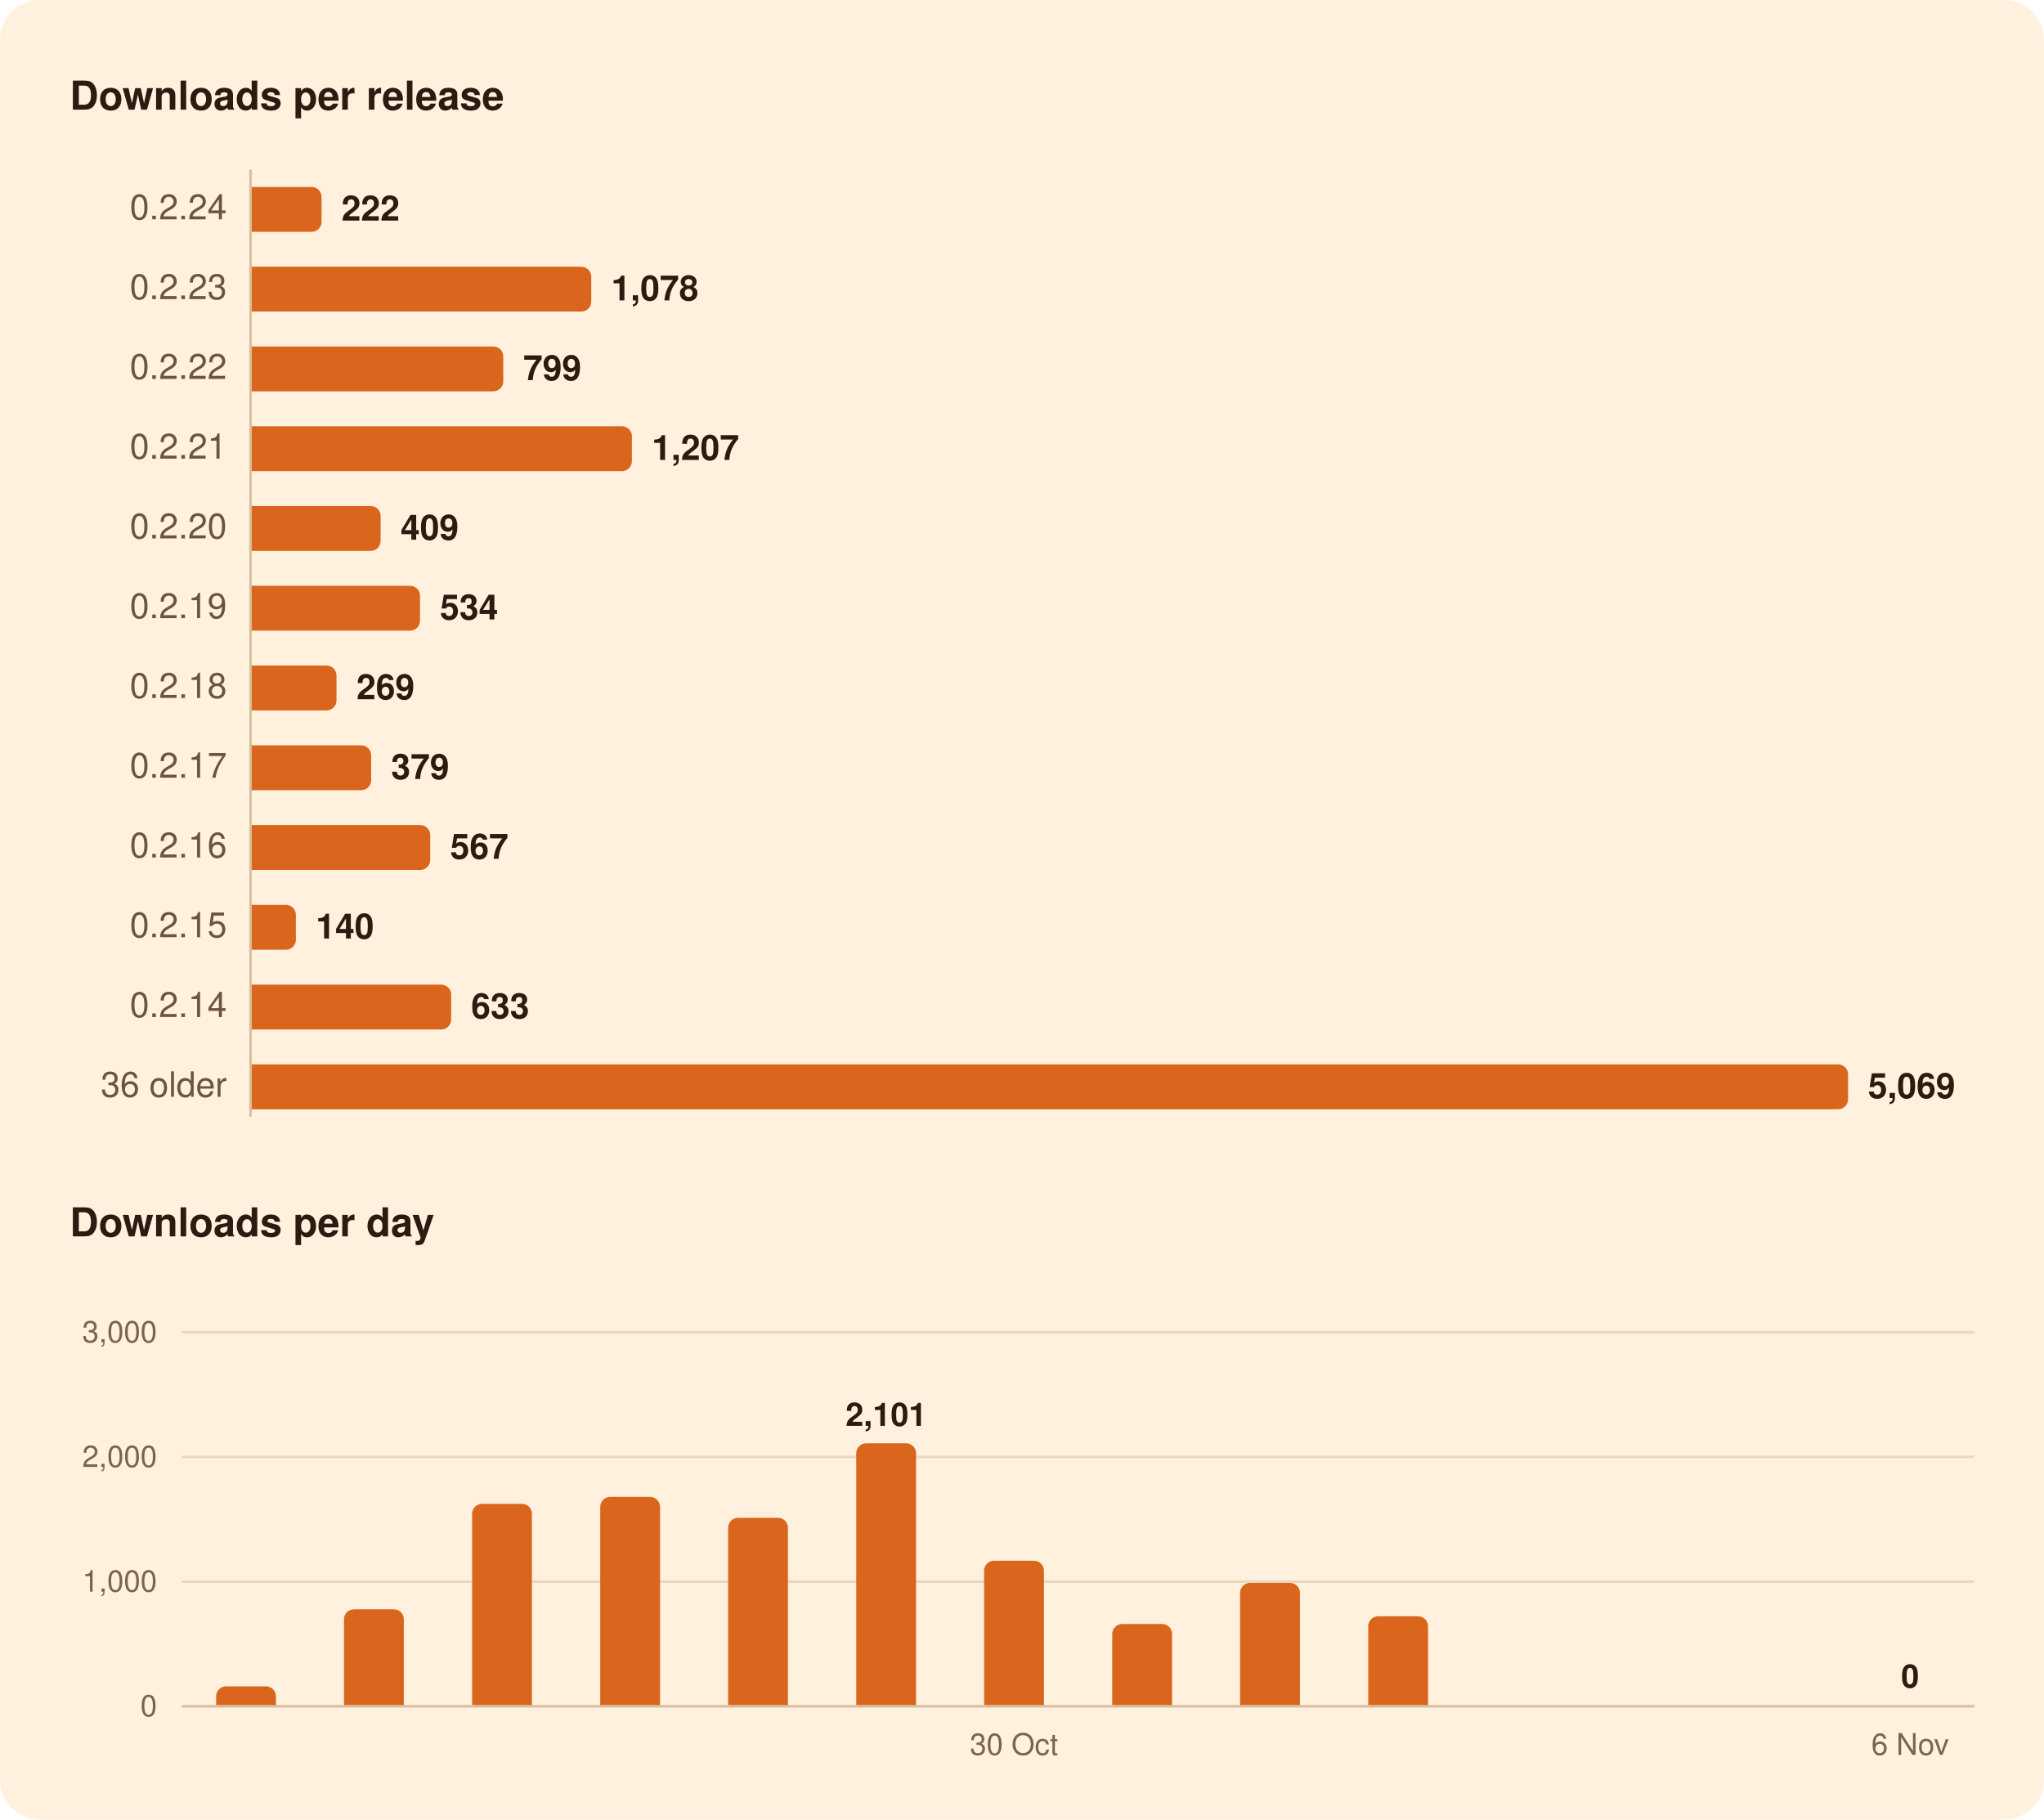
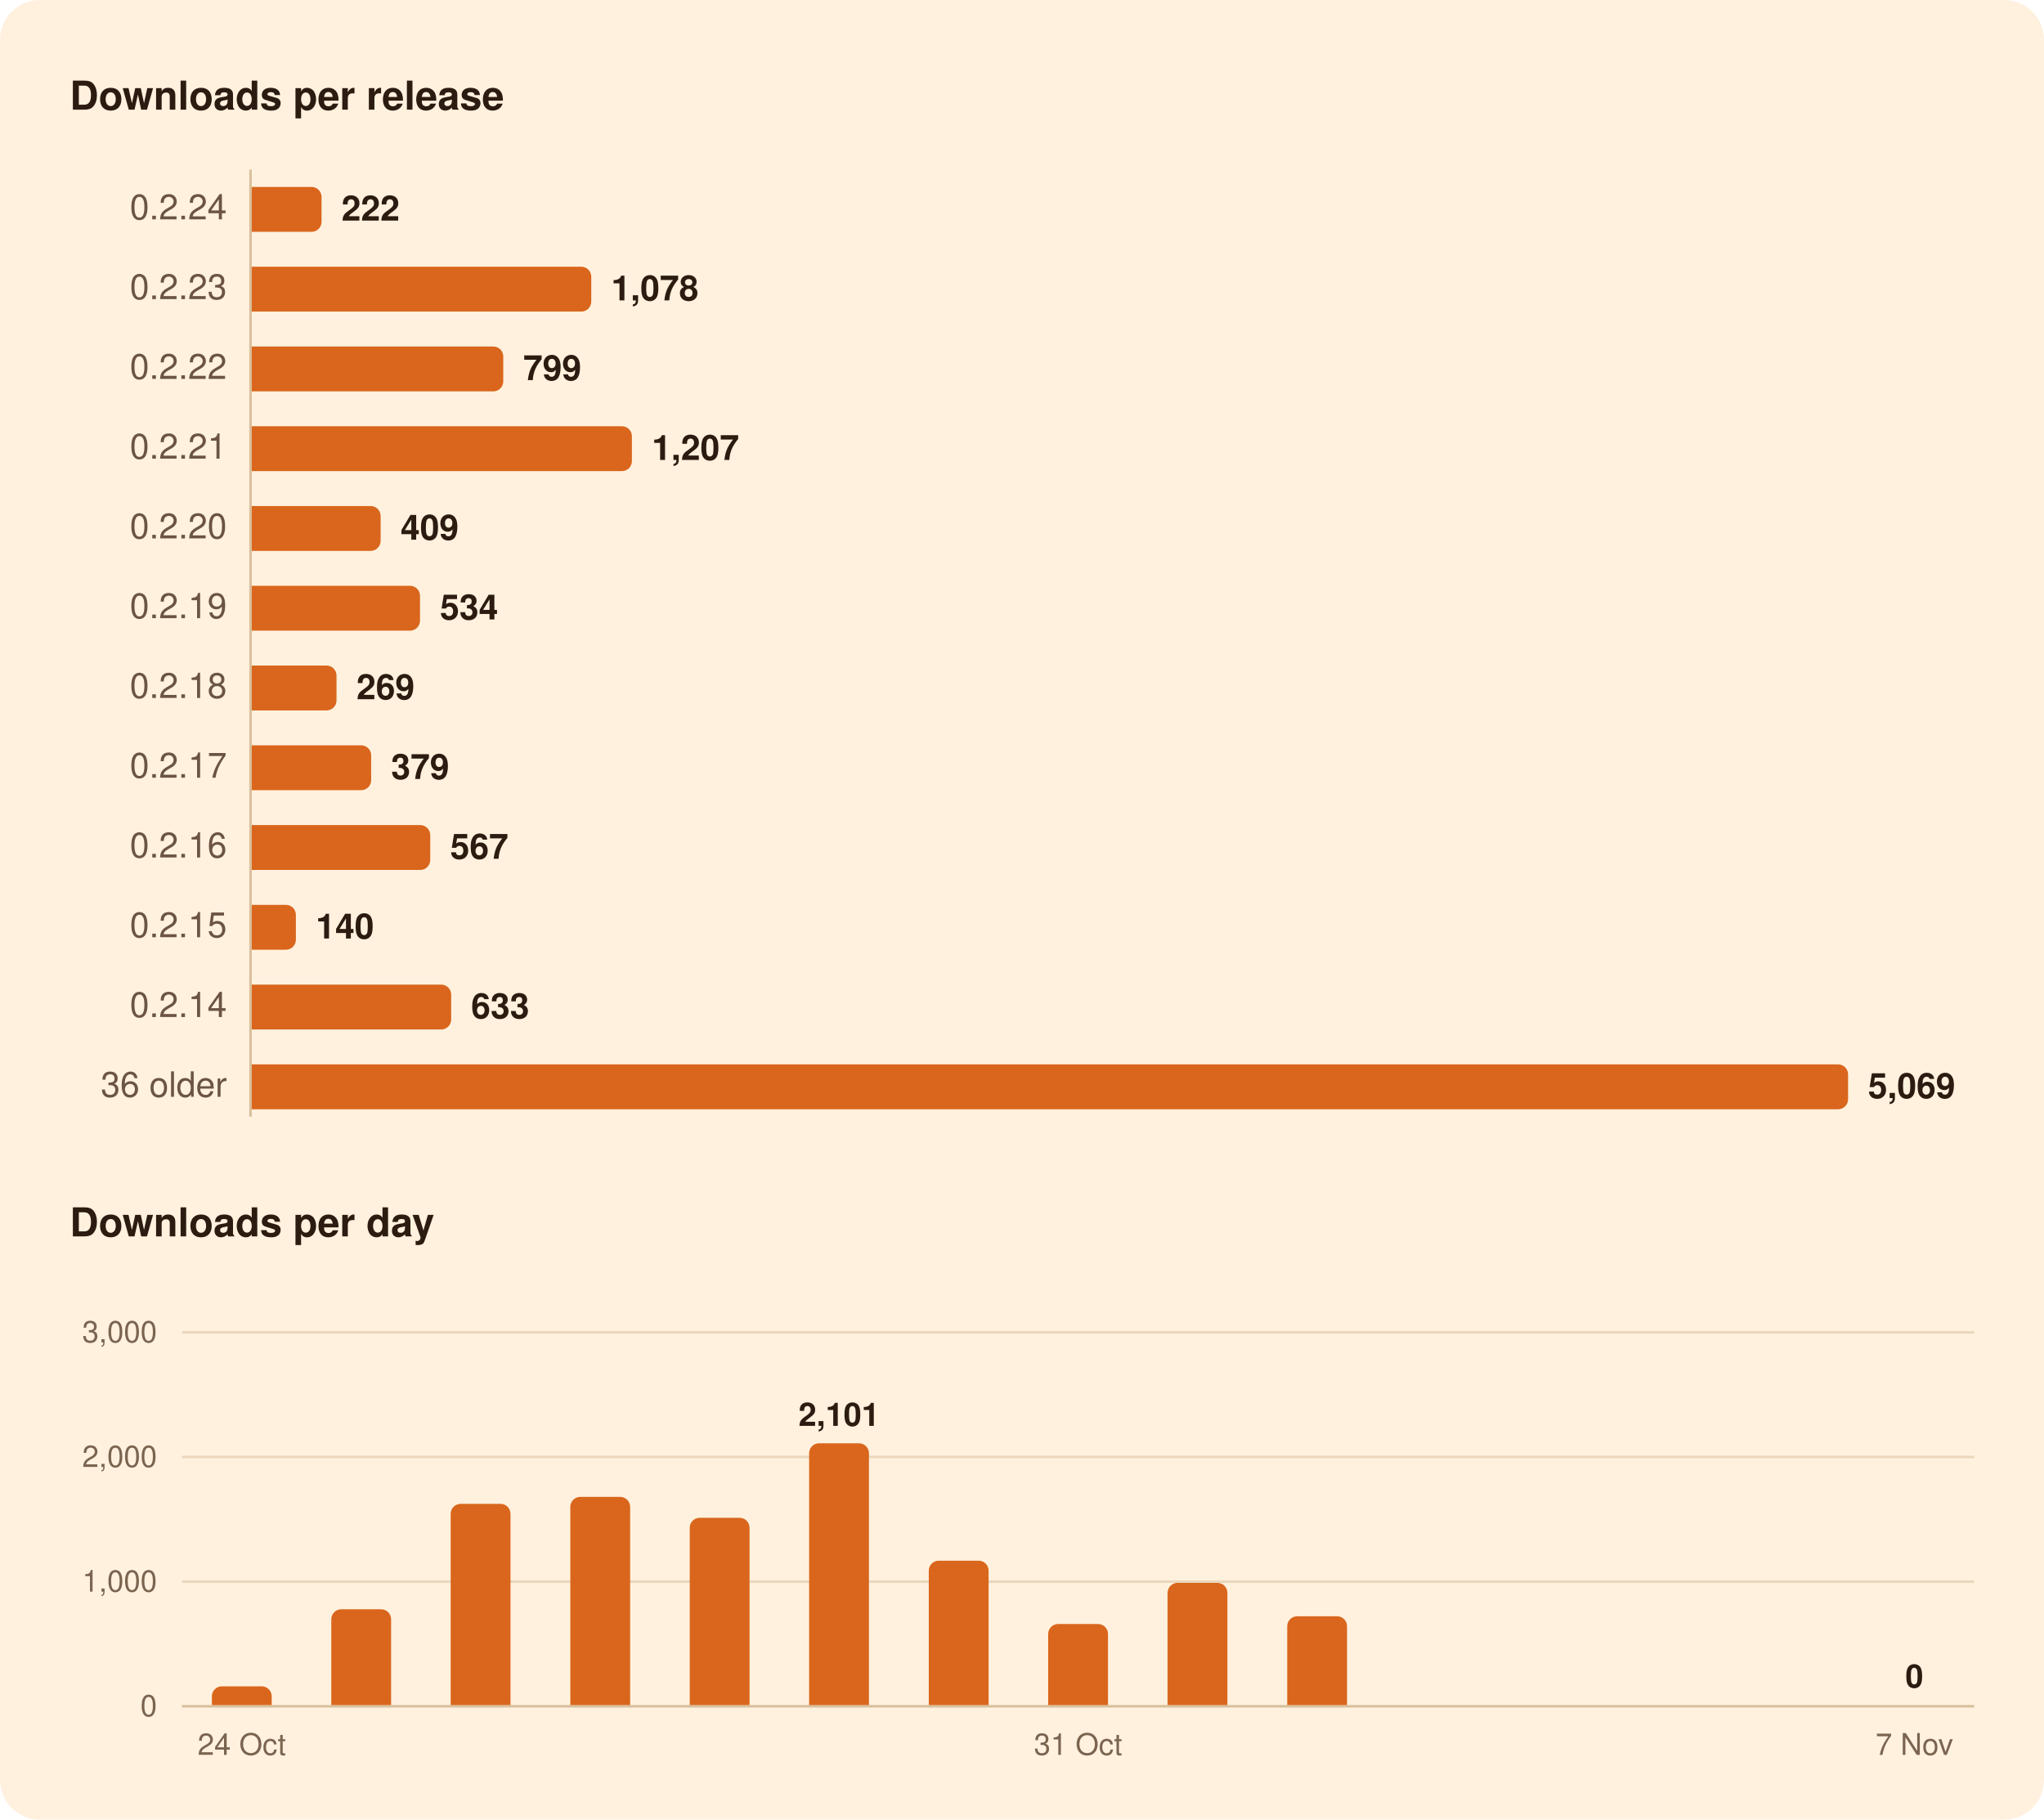
<svg xmlns="http://www.w3.org/2000/svg" width="820" height="730" viewBox="0 0 820 730" role="img" aria-labelledby="title">
  <rect width="820" height="730" rx="16" fill="#FFF1DE" />
  <g font-family="-apple-system, BlinkMacSystemFont, 'Segoe UI', system-ui, Helvetica, Arial, sans-serif">
    <path d="M100.5,68.0L100.5,448.0" stroke="#D8BF9C" stroke-width="1" />
    <path d="M73.0,634.5L792.0,634.5" stroke="#EAD7BC" stroke-width="1" />
    <path d="M73.0,584.5L792.0,584.5" stroke="#EAD7BC" stroke-width="1" />
    <path d="M73.0,534.5L792.0,534.5" stroke="#EAD7BC" stroke-width="1" />
    <path d="M73.0,684.5L792.0,684.5" stroke="#D8BF9C" stroke-width="1" />
    <path d="M101.0,75.0H125.0A4.0,4.0 0 0 1 129.0,79.0V89.0A4.0,4.0 0 0 1 125.0,93.0H101.0Z" fill="#D9661C" />
    <path d="M101.0,107.0H233.2A4.0,4.0 0 0 1 237.2,111.0V121.0A4.0,4.0 0 0 1 233.2,125.0H101.0Z" fill="#D9661C" />
    <path d="M101.0,139.0H197.9A4.0,4.0 0 0 1 201.9,143.0V153.0A4.0,4.0 0 0 1 197.9,157.0H101.0Z" fill="#D9661C" />
    <path d="M101.0,171.0H249.5A4.0,4.0 0 0 1 253.5,175.0V185.0A4.0,4.0 0 0 1 249.5,189.0H101.0Z" fill="#D9661C" />
    <path d="M101.0,203.0H148.7A4.0,4.0 0 0 1 152.7,207.0V217.0A4.0,4.0 0 0 1 148.7,221.0H101.0Z" fill="#D9661C" />
    <path d="M101.0,235.0H164.5A4.0,4.0 0 0 1 168.5,239.0V249.0A4.0,4.0 0 0 1 164.5,253.0H101.0Z" fill="#D9661C" />
    <path d="M101.0,267.0H131.0A4.0,4.0 0 0 1 135.0,271.0V281.0A4.0,4.0 0 0 1 131.0,285.0H101.0Z" fill="#D9661C" />
    <path d="M101.0,299.0H144.9A4.0,4.0 0 0 1 148.9,303.0V313.0A4.0,4.0 0 0 1 144.9,317.0H101.0Z" fill="#D9661C" />
    <path d="M101.0,331.0H168.6A4.0,4.0 0 0 1 172.6,335.0V345.0A4.0,4.0 0 0 1 168.6,349.0H101.0Z" fill="#D9661C" />
    <path d="M101.0,363.0H114.7A4.0,4.0 0 0 1 118.7,367.0V377.0A4.0,4.0 0 0 1 114.7,381.0H101.0Z" fill="#D9661C" />
    <path d="M101.0,395.0H177.0A4.0,4.0 0 0 1 181.0,399.0V409.0A4.0,4.0 0 0 1 177.0,413.0H101.0Z" fill="#D9661C" />
    <path d="M101.0,427.0H737.4A4.0,4.0 0 0 1 741.4,431.0V441.0A4.0,4.0 0 0 1 737.4,445.0H101.0Z" fill="#D9661C" />
-     <path d="M86.7,684.0V680.5A4.0,4.0 0 0 1 90.7,676.5H106.7A4.0,4.0 0 0 1 110.7,680.5V684.0Z" fill="#D9661C" />
-     <path d="M138.0,684.0V649.6A4.0,4.0 0 0 1 142.0,645.6H158.0A4.0,4.0 0 0 1 162.0,649.6V684.0Z" fill="#D9661C" />
-     <path d="M189.4,684.0V607.3A4.0,4.0 0 0 1 193.4,603.3H209.4A4.0,4.0 0 0 1 213.4,607.3V684.0Z" fill="#D9661C" />
-     <path d="M240.8,684.0V604.5A4.0,4.0 0 0 1 244.8,600.5H260.8A4.0,4.0 0 0 1 264.8,604.5V684.0Z" fill="#D9661C" />
-     <path d="M292.1,684.0V612.9A4.0,4.0 0 0 1 296.1,608.9H312.1A4.0,4.0 0 0 1 316.1,612.9V684.0Z" fill="#D9661C" />
-     <path d="M343.5,684.0V583.0A4.0,4.0 0 0 1 347.5,579.0H363.5A4.0,4.0 0 0 1 367.5,583.0V684.0Z" fill="#D9661C" />
-     <path d="M394.8,684.0V630.1A4.0,4.0 0 0 1 398.8,626.1H414.8A4.0,4.0 0 0 1 418.8,630.1V684.0Z" fill="#D9661C" />
-     <path d="M446.2,684.0V655.5A4.0,4.0 0 0 1 450.2,651.5H466.2A4.0,4.0 0 0 1 470.2,655.5V684.0Z" fill="#D9661C" />
-     <path d="M497.5,684.0V639.0A4.0,4.0 0 0 1 501.5,635.0H517.5A4.0,4.0 0 0 1 521.5,639.0V684.0Z" fill="#D9661C" />
-     <path d="M548.9,684.0V652.4A4.0,4.0 0 0 1 552.9,648.4H568.9A4.0,4.0 0 0 1 572.9,652.4V684.0Z" fill="#D9661C" />
+     <path d="M85.0,684.0V680.5A4.0,4.0 0 0 1 89.0,676.5H105.0A4.0,4.0 0 0 1 109.0,680.5V684.0Z" fill="#D9661C" />
+     <path d="M132.9,684.0V649.6A4.0,4.0 0 0 1 136.9,645.6H152.9A4.0,4.0 0 0 1 156.9,649.6V684.0Z" fill="#D9661C" />
+     <path d="M180.8,684.0V607.3A4.0,4.0 0 0 1 184.8,603.3H200.8A4.0,4.0 0 0 1 204.8,607.3V684.0Z" fill="#D9661C" />
+     <path d="M228.8,684.0V604.5A4.0,4.0 0 0 1 232.8,600.5H248.8A4.0,4.0 0 0 1 252.8,604.5V684.0Z" fill="#D9661C" />
+     <path d="M276.7,684.0V612.9A4.0,4.0 0 0 1 280.7,608.9H296.7A4.0,4.0 0 0 1 300.7,612.9V684.0Z" fill="#D9661C" />
+     <path d="M324.6,684.0V583.0A4.0,4.0 0 0 1 328.6,579.0H344.6A4.0,4.0 0 0 1 348.6,583.0V684.0Z" fill="#D9661C" />
+     <path d="M372.6,684.0V630.1A4.0,4.0 0 0 1 376.6,626.1H392.6A4.0,4.0 0 0 1 396.6,630.1V684.0Z" fill="#D9661C" />
+     <path d="M420.5,684.0V655.5A4.0,4.0 0 0 1 424.5,651.5H440.5A4.0,4.0 0 0 1 444.5,655.5V684.0Z" fill="#D9661C" />
+     <path d="M468.4,684.0V639.0A4.0,4.0 0 0 1 472.4,635.0H488.4A4.0,4.0 0 0 1 492.4,639.0V684.0Z" fill="#D9661C" />
+     <path d="M516.4,684.0V652.4A4.0,4.0 0 0 1 520.4,648.4H536.4A4.0,4.0 0 0 1 540.4,652.4V684.0Z" fill="#D9661C" />
    <text x="28.0" y="44.0" font-size="16" fill="#2B1B10" font-weight="600">Downloads per release</text>
    <text x="91.0" y="88.0" font-size="14" fill="#6B5442" text-anchor="end" style="font-variant-numeric: tabular-nums">0.2.24</text>
    <text x="137.0" y="88.5" font-size="14" fill="#2B1B10" font-weight="600">222</text>
    <text x="91.0" y="120.0" font-size="14" fill="#6B5442" text-anchor="end" style="font-variant-numeric: tabular-nums">0.2.23</text>
    <text x="245.2" y="120.5" font-size="14" fill="#2B1B10" font-weight="600">1,078</text>
    <text x="91.0" y="152.0" font-size="14" fill="#6B5442" text-anchor="end" style="font-variant-numeric: tabular-nums">0.2.22</text>
    <text x="209.9" y="152.5" font-size="14" fill="#2B1B10" font-weight="600">799</text>
    <text x="91.0" y="184.0" font-size="14" fill="#6B5442" text-anchor="end" style="font-variant-numeric: tabular-nums">0.2.21</text>
    <text x="261.5" y="184.5" font-size="14" fill="#2B1B10" font-weight="600">1,207</text>
    <text x="91.0" y="216.0" font-size="14" fill="#6B5442" text-anchor="end" style="font-variant-numeric: tabular-nums">0.2.20</text>
    <text x="160.7" y="216.5" font-size="14" fill="#2B1B10" font-weight="600">409</text>
    <text x="91.0" y="248.0" font-size="14" fill="#6B5442" text-anchor="end" style="font-variant-numeric: tabular-nums">0.2.19</text>
    <text x="176.5" y="248.5" font-size="14" fill="#2B1B10" font-weight="600">534</text>
    <text x="91.0" y="280.0" font-size="14" fill="#6B5442" text-anchor="end" style="font-variant-numeric: tabular-nums">0.2.18</text>
    <text x="143.0" y="280.5" font-size="14" fill="#2B1B10" font-weight="600">269</text>
    <text x="91.0" y="312.0" font-size="14" fill="#6B5442" text-anchor="end" style="font-variant-numeric: tabular-nums">0.2.17</text>
    <text x="156.9" y="312.5" font-size="14" fill="#2B1B10" font-weight="600">379</text>
    <text x="91.0" y="344.0" font-size="14" fill="#6B5442" text-anchor="end" style="font-variant-numeric: tabular-nums">0.2.16</text>
    <text x="180.6" y="344.5" font-size="14" fill="#2B1B10" font-weight="600">567</text>
    <text x="91.0" y="376.0" font-size="14" fill="#6B5442" text-anchor="end" style="font-variant-numeric: tabular-nums">0.2.15</text>
    <text x="126.7" y="376.5" font-size="14" fill="#2B1B10" font-weight="600">140</text>
    <text x="91.0" y="408.0" font-size="14" fill="#6B5442" text-anchor="end" style="font-variant-numeric: tabular-nums">0.2.14</text>
    <text x="189.0" y="408.5" font-size="14" fill="#2B1B10" font-weight="600">633</text>
    <text x="91.0" y="440.0" font-size="14" fill="#6B5442" text-anchor="end" style="font-variant-numeric: tabular-nums">36 older</text>
    <text x="749.4" y="440.5" font-size="14" fill="#2B1B10" font-weight="600">5,069</text>
    <text x="28.0" y="496.0" font-size="16" fill="#2B1B10" font-weight="600">Downloads per day</text>
-     <text x="766.3" y="677.0" font-size="13" fill="#2B1B10" font-weight="600" text-anchor="middle">0</text>
-     <text x="355.5" y="572.0" font-size="13" fill="#2B1B10" font-weight="600" text-anchor="middle">2,101</text>
+     <text x="768.0" y="677.0" font-size="13" fill="#2B1B10" font-weight="600" text-anchor="middle">0</text>
+     <text x="336.6" y="572.0" font-size="13" fill="#2B1B10" font-weight="600" text-anchor="middle">2,101</text>
    <text x="63.0" y="688.5" font-size="12" fill="#7A6450" text-anchor="end" style="font-variant-numeric: tabular-nums">0</text>
    <text x="63.0" y="638.5" font-size="12" fill="#7A6450" text-anchor="end" style="font-variant-numeric: tabular-nums">1,000</text>
    <text x="63.0" y="588.5" font-size="12" fill="#7A6450" text-anchor="end" style="font-variant-numeric: tabular-nums">2,000</text>
    <text x="63.0" y="538.5" font-size="12" fill="#7A6450" text-anchor="end" style="font-variant-numeric: tabular-nums">3,000</text>
-     <text x="766.3" y="704.0" font-size="12" fill="#7A6450" text-anchor="middle">6 Nov</text>
-     <text x="406.8" y="704.0" font-size="12" fill="#7A6450" text-anchor="middle">30 Oct</text>
+     <text x="768.0" y="704.0" font-size="12" fill="#7A6450" text-anchor="middle">7 Nov</text>
+     <text x="432.5" y="704.0" font-size="12" fill="#7A6450" text-anchor="middle">31 Oct</text>
+     <text x="97.0" y="704.0" font-size="12" fill="#7A6450" text-anchor="middle">24 Oct</text>
  </g>
</svg>
